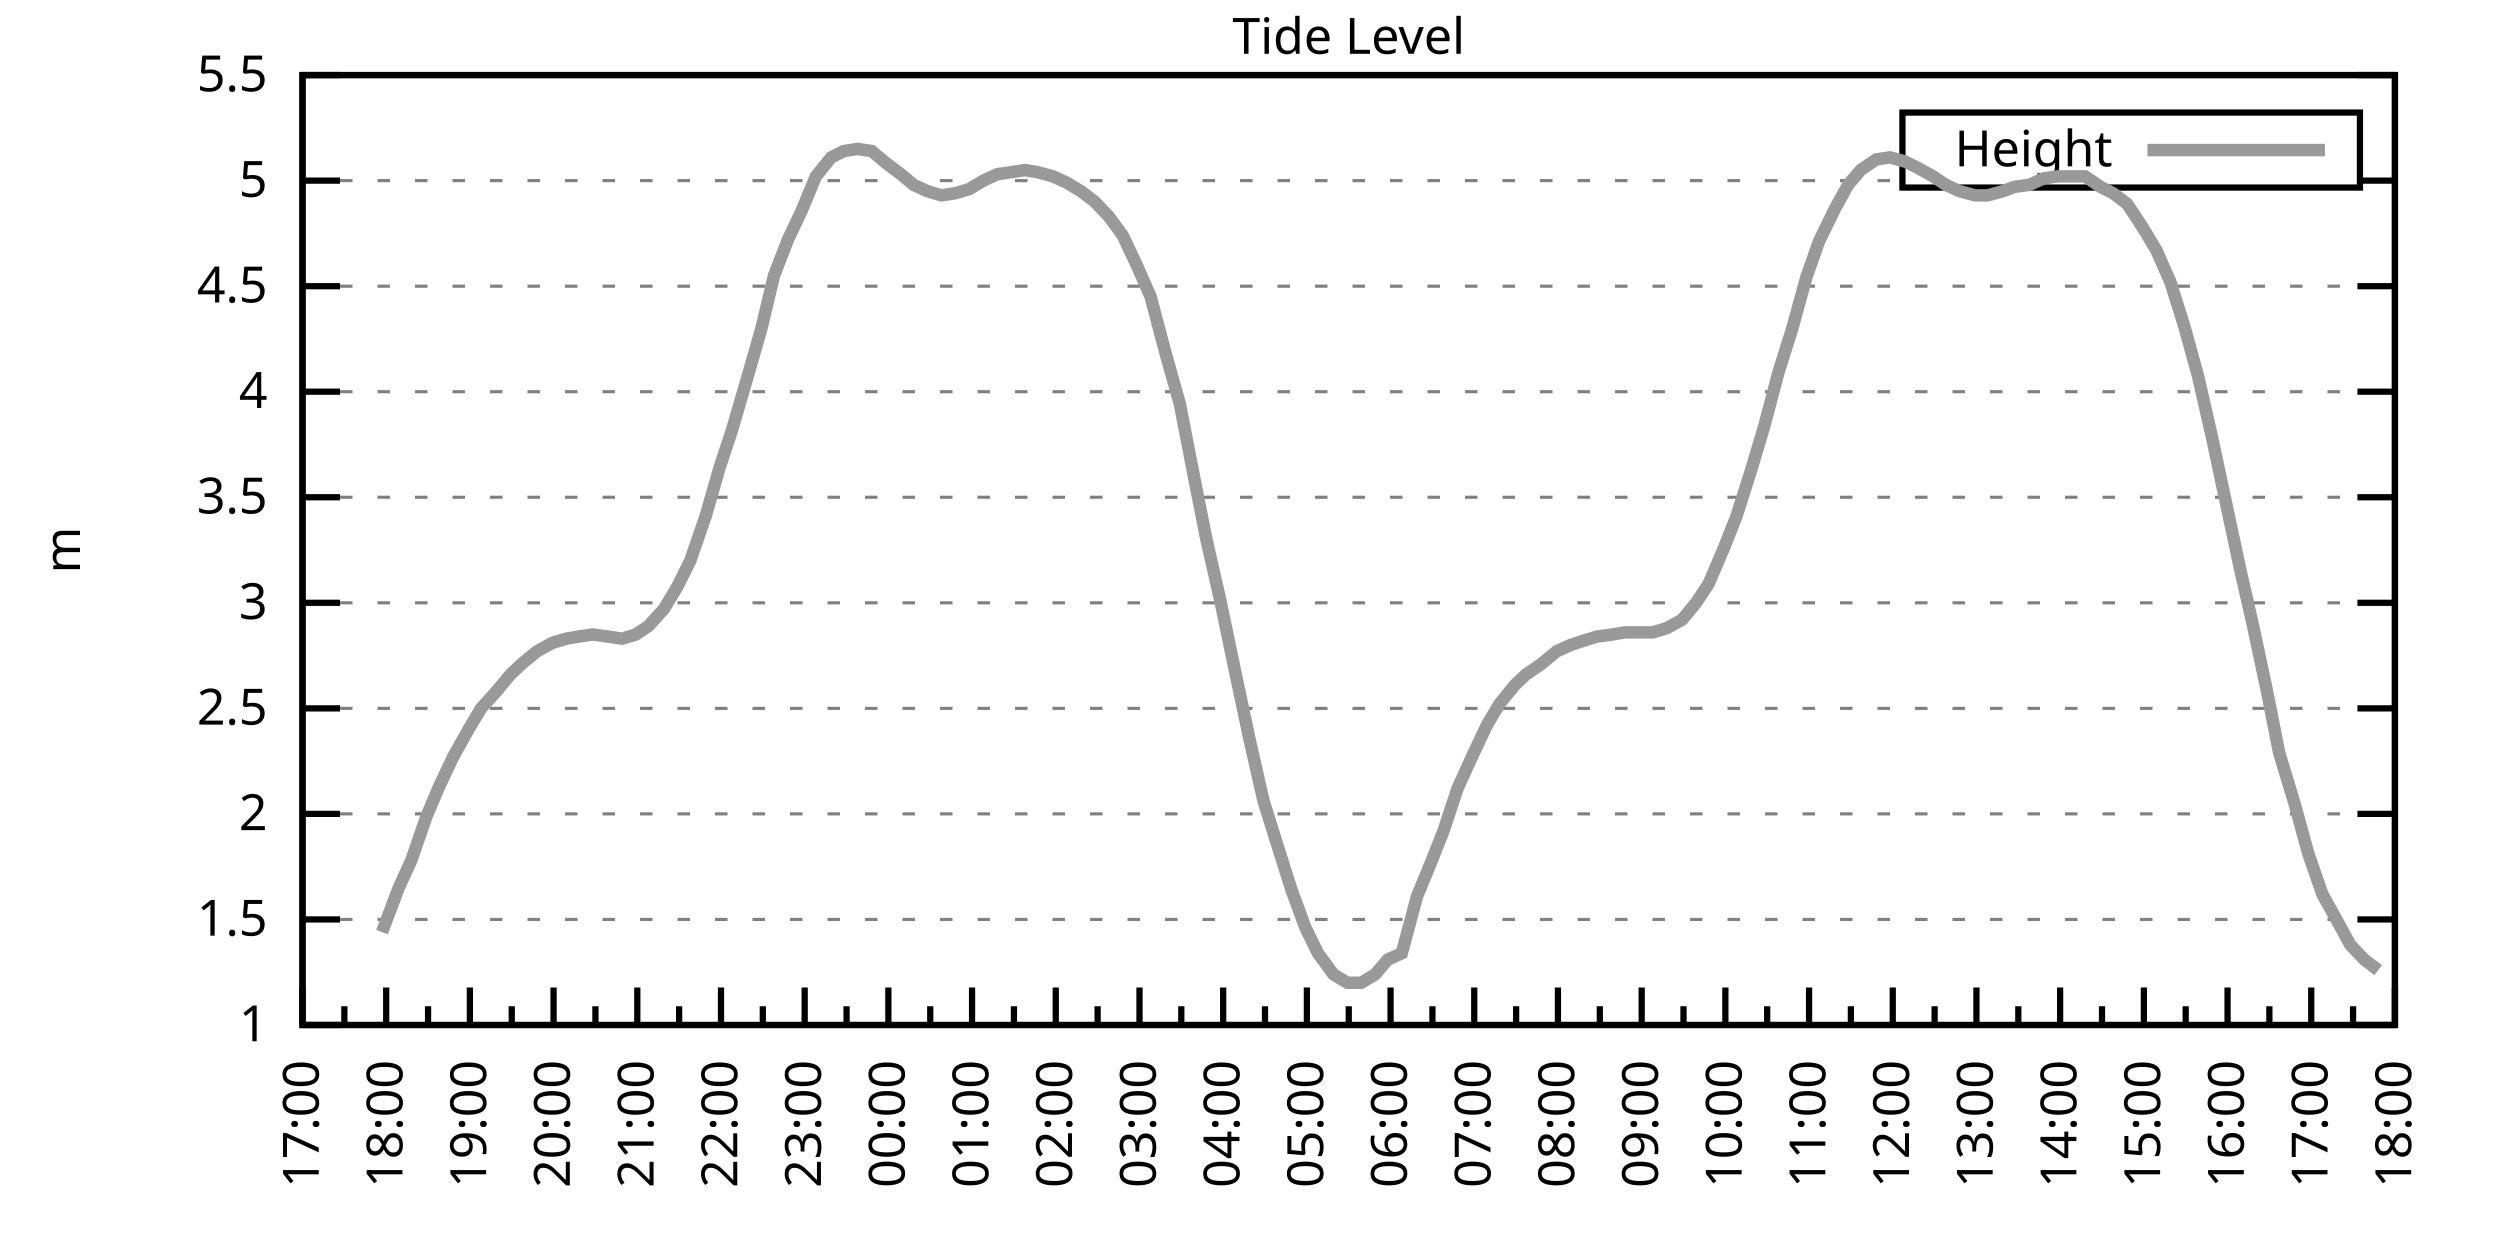
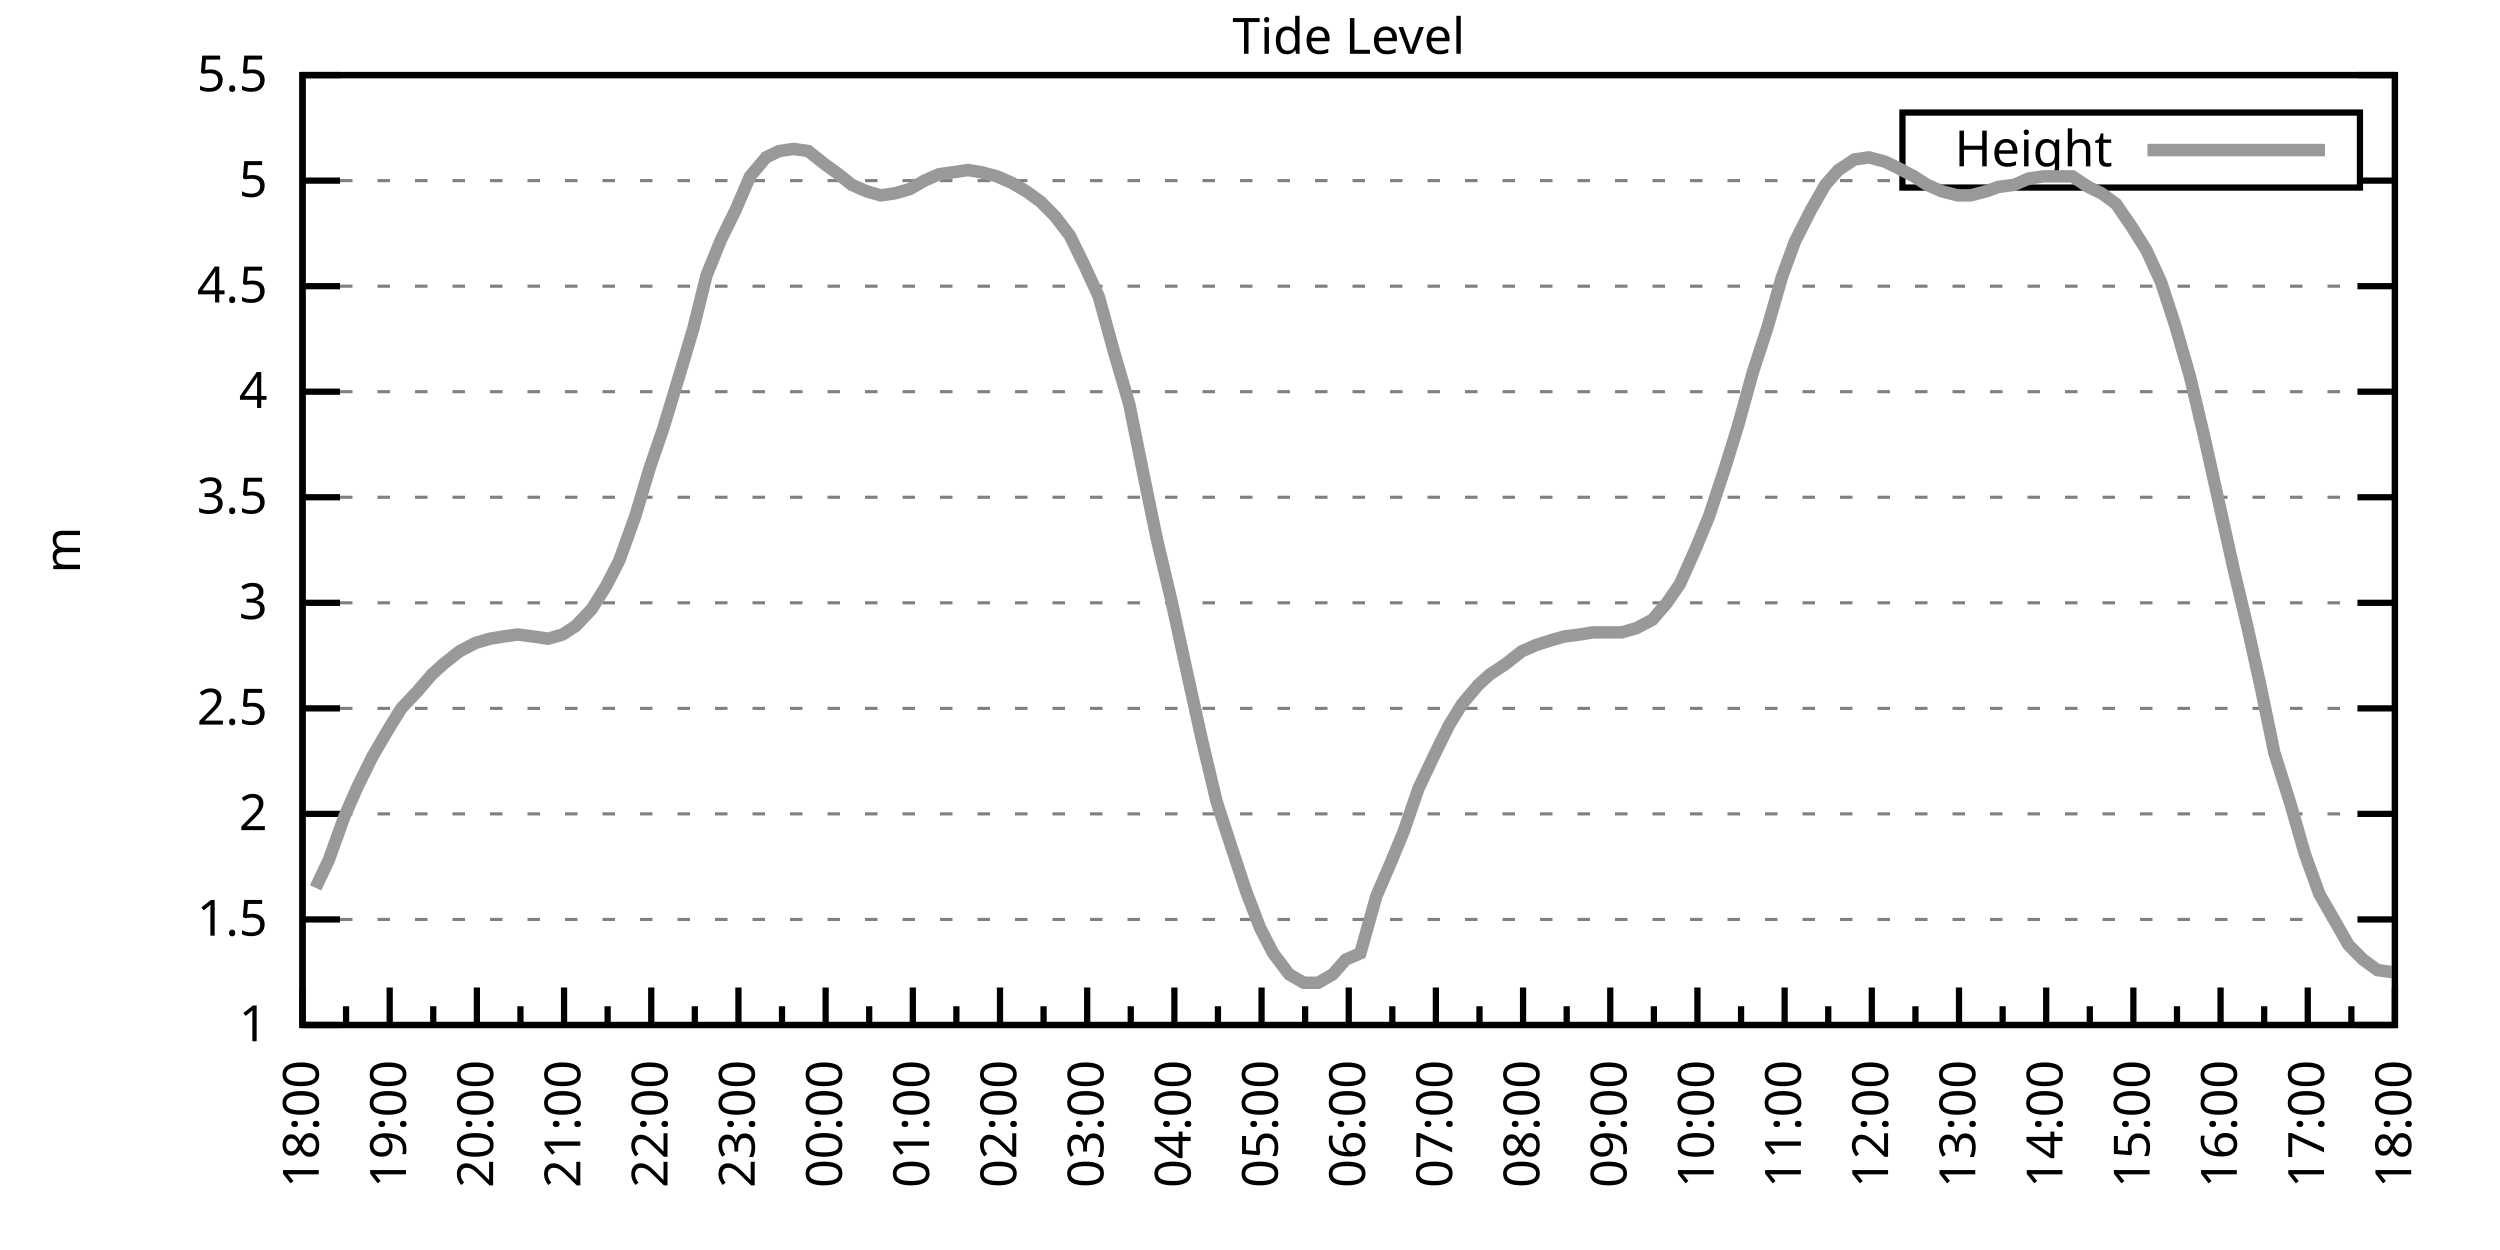
<svg xmlns="http://www.w3.org/2000/svg" xmlns:xlink="http://www.w3.org/1999/xlink" width="400" height="200" viewBox="0 0 400 200">
  <g id="gnuplot_canvas">
    <rect x="0" y="0" width="400" height="200" fill="none" />
    <defs>
      <circle id="gpDot" r="0.5" stroke-width="0.5" stroke="currentColor" />
      <path id="gpPt0" stroke-width="0.333" stroke="currentColor" d="M-1,0 h2 M0,-1 v2" />
      <path id="gpPt1" stroke-width="0.333" stroke="currentColor" d="M-1,-1 L1,1 M1,-1 L-1,1" />
      <path id="gpPt2" stroke-width="0.333" stroke="currentColor" d="M-1,0 L1,0 M0,-1 L0,1 M-1,-1 L1,1 M-1,1 L1,-1" />
      <rect id="gpPt3" stroke-width="0.333" stroke="currentColor" x="-1" y="-1" width="2" height="2" />
      <rect id="gpPt4" stroke-width="0.333" stroke="currentColor" fill="currentColor" x="-1" y="-1" width="2" height="2" />
      <circle id="gpPt5" stroke-width="0.333" stroke="currentColor" cx="0" cy="0" r="1" />
      <use xlink:href="#gpPt5" id="gpPt6" fill="currentColor" stroke="none" />
      <path id="gpPt7" stroke-width="0.333" stroke="currentColor" d="M0,-1.33 L-1.33,0.67 L1.33,0.67 z" />
      <use xlink:href="#gpPt7" id="gpPt8" fill="currentColor" stroke="none" />
      <use xlink:href="#gpPt7" id="gpPt9" stroke="currentColor" transform="rotate(180)" />
      <use xlink:href="#gpPt9" id="gpPt10" fill="currentColor" stroke="none" />
      <use xlink:href="#gpPt3" id="gpPt11" stroke="currentColor" transform="rotate(45)" />
      <use xlink:href="#gpPt11" id="gpPt12" fill="currentColor" stroke="none" />
      <path id="gpPt13" stroke-width="0.333" stroke="currentColor" d="M0,1.330 L1.265,0.411 L0.782,-1.067 L-0.782,-1.076 L-1.265,0.411 z" />
      <use xlink:href="#gpPt13" id="gpPt14" fill="currentColor" stroke="none" />
      <filter id="textbox" filterUnits="objectBoundingBox" x="0" y="0" height="1" width="1">
        <feFlood flood-color="white" flood-opacity="1" result="bgnd" />
        <feComposite in="SourceGraphic" in2="bgnd" operator="atop" />
      </filter>
      <filter id="greybox" filterUnits="objectBoundingBox" x="0" y="0" height="1" width="1">
        <feFlood flood-color="lightgrey" flood-opacity="1" result="grey" />
        <feComposite in="SourceGraphic" in2="grey" operator="atop" />
      </filter>
    </defs>
    <g fill="none" color="white" stroke="currentColor" stroke-width="1.00" stroke-linecap="butt" stroke-linejoin="miter">
</g>
    <g fill="none" color="black" stroke="currentColor" stroke-width="1.00" stroke-linecap="butt" stroke-linejoin="miter">
      <g stroke="none" shape-rendering="crispEdges">
        <polygon fill="rgb(255, 255, 255)" points="48.40,164.00 383.18,164.00 383.18,12.02 48.40,12.02 " />
      </g>
    </g>
    <g fill="none" color="black" stroke="currentColor" stroke-width="1.00" stroke-linecap="butt" stroke-linejoin="miter">
</g>
    <g fill="none" color="black" stroke="black" stroke-width="0.50" stroke-linecap="butt" stroke-linejoin="miter">
</g>
    <g fill="none" color="gray" stroke="currentColor" stroke-width="0.50" stroke-linecap="butt" stroke-linejoin="miter">
      <path stroke="gray" stroke-dasharray="2,4" class="gridline" d="M48.40,164.00 L383.19,164.00  " />
    </g>
    <g fill="none" color="gray" stroke="gray" stroke-width="1.00" stroke-linecap="butt" stroke-linejoin="miter">
</g>
    <g fill="none" color="black" stroke="currentColor" stroke-width="1.00" stroke-linecap="butt" stroke-linejoin="miter">
      <path stroke="black" d="M48.40,164.00 L54.40,164.00 M383.19,164.00 L377.19,164.00  " />
      <g transform="translate(42.80,166.60)" stroke="none" fill="black" font-family="Sans" font-size="8.00" text-anchor="end">
        <text>
          <tspan font-family="Sans"> 1</tspan>
        </text>
      </g>
    </g>
    <g fill="none" color="black" stroke="currentColor" stroke-width="1.00" stroke-linecap="butt" stroke-linejoin="miter">
</g>
    <g fill="none" color="black" stroke="black" stroke-width="0.50" stroke-linecap="butt" stroke-linejoin="miter">
</g>
    <g fill="none" color="gray" stroke="currentColor" stroke-width="0.50" stroke-linecap="butt" stroke-linejoin="miter">
      <path stroke="gray" stroke-dasharray="2,4" class="gridline" d="M48.40,147.11 L383.19,147.11  " />
    </g>
    <g fill="none" color="gray" stroke="gray" stroke-width="1.00" stroke-linecap="butt" stroke-linejoin="miter">
</g>
    <g fill="none" color="black" stroke="currentColor" stroke-width="1.00" stroke-linecap="butt" stroke-linejoin="miter">
      <path stroke="black" d="M48.40,147.11 L54.40,147.11 M383.19,147.11 L377.19,147.11  " />
      <g transform="translate(42.80,149.71)" stroke="none" fill="black" font-family="Sans" font-size="8.00" text-anchor="end">
        <text>
          <tspan font-family="Sans"> 1.5</tspan>
        </text>
      </g>
    </g>
    <g fill="none" color="black" stroke="currentColor" stroke-width="1.00" stroke-linecap="butt" stroke-linejoin="miter">
</g>
    <g fill="none" color="black" stroke="black" stroke-width="0.50" stroke-linecap="butt" stroke-linejoin="miter">
</g>
    <g fill="none" color="gray" stroke="currentColor" stroke-width="0.50" stroke-linecap="butt" stroke-linejoin="miter">
      <path stroke="gray" stroke-dasharray="2,4" class="gridline" d="M48.40,130.22 L383.19,130.22  " />
    </g>
    <g fill="none" color="gray" stroke="gray" stroke-width="1.00" stroke-linecap="butt" stroke-linejoin="miter">
</g>
    <g fill="none" color="black" stroke="currentColor" stroke-width="1.00" stroke-linecap="butt" stroke-linejoin="miter">
      <path stroke="black" d="M48.40,130.22 L54.40,130.22 M383.19,130.22 L377.19,130.22  " />
      <g transform="translate(42.80,132.82)" stroke="none" fill="black" font-family="Sans" font-size="8.00" text-anchor="end">
        <text>
          <tspan font-family="Sans"> 2</tspan>
        </text>
      </g>
    </g>
    <g fill="none" color="black" stroke="currentColor" stroke-width="1.00" stroke-linecap="butt" stroke-linejoin="miter">
</g>
    <g fill="none" color="black" stroke="black" stroke-width="0.50" stroke-linecap="butt" stroke-linejoin="miter">
</g>
    <g fill="none" color="gray" stroke="currentColor" stroke-width="0.50" stroke-linecap="butt" stroke-linejoin="miter">
      <path stroke="gray" stroke-dasharray="2,4" class="gridline" d="M48.40,113.34 L383.19,113.34  " />
    </g>
    <g fill="none" color="gray" stroke="gray" stroke-width="1.00" stroke-linecap="butt" stroke-linejoin="miter">
</g>
    <g fill="none" color="black" stroke="currentColor" stroke-width="1.00" stroke-linecap="butt" stroke-linejoin="miter">
      <path stroke="black" d="M48.40,113.34 L54.40,113.34 M383.19,113.34 L377.19,113.34  " />
      <g transform="translate(42.80,115.94)" stroke="none" fill="black" font-family="Sans" font-size="8.00" text-anchor="end">
        <text>
          <tspan font-family="Sans"> 2.5</tspan>
        </text>
      </g>
    </g>
    <g fill="none" color="black" stroke="currentColor" stroke-width="1.00" stroke-linecap="butt" stroke-linejoin="miter">
</g>
    <g fill="none" color="black" stroke="black" stroke-width="0.50" stroke-linecap="butt" stroke-linejoin="miter">
</g>
    <g fill="none" color="gray" stroke="currentColor" stroke-width="0.50" stroke-linecap="butt" stroke-linejoin="miter">
      <path stroke="gray" stroke-dasharray="2,4" class="gridline" d="M48.40,96.45 L383.19,96.45  " />
    </g>
    <g fill="none" color="gray" stroke="gray" stroke-width="1.00" stroke-linecap="butt" stroke-linejoin="miter">
</g>
    <g fill="none" color="black" stroke="currentColor" stroke-width="1.00" stroke-linecap="butt" stroke-linejoin="miter">
      <path stroke="black" d="M48.40,96.45 L54.40,96.45 M383.19,96.45 L377.19,96.45  " />
      <g transform="translate(42.80,99.05)" stroke="none" fill="black" font-family="Sans" font-size="8.00" text-anchor="end">
        <text>
          <tspan font-family="Sans"> 3</tspan>
        </text>
      </g>
    </g>
    <g fill="none" color="black" stroke="currentColor" stroke-width="1.00" stroke-linecap="butt" stroke-linejoin="miter">
</g>
    <g fill="none" color="black" stroke="black" stroke-width="0.50" stroke-linecap="butt" stroke-linejoin="miter">
</g>
    <g fill="none" color="gray" stroke="currentColor" stroke-width="0.50" stroke-linecap="butt" stroke-linejoin="miter">
      <path stroke="gray" stroke-dasharray="2,4" class="gridline" d="M48.40,79.56 L383.19,79.56  " />
    </g>
    <g fill="none" color="gray" stroke="gray" stroke-width="1.00" stroke-linecap="butt" stroke-linejoin="miter">
</g>
    <g fill="none" color="black" stroke="currentColor" stroke-width="1.00" stroke-linecap="butt" stroke-linejoin="miter">
      <path stroke="black" d="M48.40,79.56 L54.40,79.56 M383.19,79.56 L377.19,79.56  " />
      <g transform="translate(42.80,82.16)" stroke="none" fill="black" font-family="Sans" font-size="8.00" text-anchor="end">
        <text>
          <tspan font-family="Sans"> 3.5</tspan>
        </text>
      </g>
    </g>
    <g fill="none" color="black" stroke="currentColor" stroke-width="1.00" stroke-linecap="butt" stroke-linejoin="miter">
</g>
    <g fill="none" color="black" stroke="black" stroke-width="0.50" stroke-linecap="butt" stroke-linejoin="miter">
</g>
    <g fill="none" color="gray" stroke="currentColor" stroke-width="0.50" stroke-linecap="butt" stroke-linejoin="miter">
      <path stroke="gray" stroke-dasharray="2,4" class="gridline" d="M48.40,62.67 L383.19,62.67  " />
    </g>
    <g fill="none" color="gray" stroke="gray" stroke-width="1.00" stroke-linecap="butt" stroke-linejoin="miter">
</g>
    <g fill="none" color="black" stroke="currentColor" stroke-width="1.00" stroke-linecap="butt" stroke-linejoin="miter">
      <path stroke="black" d="M48.40,62.67 L54.40,62.67 M383.19,62.67 L377.19,62.67  " />
      <g transform="translate(42.80,65.27)" stroke="none" fill="black" font-family="Sans" font-size="8.00" text-anchor="end">
        <text>
          <tspan font-family="Sans"> 4</tspan>
        </text>
      </g>
    </g>
    <g fill="none" color="black" stroke="currentColor" stroke-width="1.00" stroke-linecap="butt" stroke-linejoin="miter">
</g>
    <g fill="none" color="black" stroke="black" stroke-width="0.50" stroke-linecap="butt" stroke-linejoin="miter">
</g>
    <g fill="none" color="gray" stroke="currentColor" stroke-width="0.50" stroke-linecap="butt" stroke-linejoin="miter">
      <path stroke="gray" stroke-dasharray="2,4" class="gridline" d="M48.40,45.79 L383.19,45.79  " />
    </g>
    <g fill="none" color="gray" stroke="gray" stroke-width="1.00" stroke-linecap="butt" stroke-linejoin="miter">
</g>
    <g fill="none" color="black" stroke="currentColor" stroke-width="1.00" stroke-linecap="butt" stroke-linejoin="miter">
      <path stroke="black" d="M48.40,45.79 L54.40,45.79 M383.19,45.79 L377.19,45.79  " />
      <g transform="translate(42.80,48.39)" stroke="none" fill="black" font-family="Sans" font-size="8.00" text-anchor="end">
        <text>
          <tspan font-family="Sans"> 4.5</tspan>
        </text>
      </g>
    </g>
    <g fill="none" color="black" stroke="currentColor" stroke-width="1.00" stroke-linecap="butt" stroke-linejoin="miter">
</g>
    <g fill="none" color="black" stroke="black" stroke-width="0.50" stroke-linecap="butt" stroke-linejoin="miter">
</g>
    <g fill="none" color="gray" stroke="currentColor" stroke-width="0.50" stroke-linecap="butt" stroke-linejoin="miter">
      <path stroke="gray" stroke-dasharray="2,4" class="gridline" d="M48.40,28.90 L304.39,28.90 M377.59,28.90 L383.19,28.90  " />
    </g>
    <g fill="none" color="gray" stroke="gray" stroke-width="1.00" stroke-linecap="butt" stroke-linejoin="miter">
</g>
    <g fill="none" color="black" stroke="currentColor" stroke-width="1.00" stroke-linecap="butt" stroke-linejoin="miter">
      <path stroke="black" d="M48.40,28.90 L54.40,28.90 M383.19,28.90 L377.19,28.90  " />
      <g transform="translate(42.80,31.50)" stroke="none" fill="black" font-family="Sans" font-size="8.00" text-anchor="end">
        <text>
          <tspan font-family="Sans"> 5</tspan>
        </text>
      </g>
    </g>
    <g fill="none" color="black" stroke="currentColor" stroke-width="1.00" stroke-linecap="butt" stroke-linejoin="miter">
</g>
    <g fill="none" color="black" stroke="black" stroke-width="0.50" stroke-linecap="butt" stroke-linejoin="miter">
</g>
    <g fill="none" color="gray" stroke="currentColor" stroke-width="0.50" stroke-linecap="butt" stroke-linejoin="miter">
      <path stroke="gray" stroke-dasharray="2,4" class="gridline" d="M48.40,12.01 L383.19,12.01  " />
    </g>
    <g fill="none" color="gray" stroke="gray" stroke-width="1.00" stroke-linecap="butt" stroke-linejoin="miter">
</g>
    <g fill="none" color="black" stroke="currentColor" stroke-width="1.00" stroke-linecap="butt" stroke-linejoin="miter">
      <path stroke="black" d="M48.40,12.01 L54.40,12.01 M383.19,12.01 L377.19,12.01  " />
      <g transform="translate(42.80,14.61)" stroke="none" fill="black" font-family="Sans" font-size="8.00" text-anchor="end">
        <text>
          <tspan font-family="Sans"> 5.5</tspan>
        </text>
      </g>
    </g>
    <g fill="none" color="black" stroke="currentColor" stroke-width="1.00" stroke-linecap="butt" stroke-linejoin="miter">
      <path stroke="black" d="M48.40,164.00 L48.40,158.00  " />
      <g transform="translate(51.00,169.60) rotate(270)" stroke="none" fill="black" font-family="Sans" font-size="8.00" text-anchor="end">
        <text>
+           <tspan font-family="Sans">18:00</tspan>
+         </text>
+       </g>
+     </g>
+     <g fill="none" color="black" stroke="currentColor" stroke-width="1.00" stroke-linecap="butt" stroke-linejoin="miter">
+       <path stroke="black" d="M55.37,164.00 L55.37,161.00 M62.35,164.00 L62.35,158.00  " />
+       <g transform="translate(64.95,169.60) rotate(270)" stroke="none" fill="black" font-family="Sans" font-size="8.00" text-anchor="end">
+         <text>
+           <tspan font-family="Sans">19:00</tspan>
+         </text>
+       </g>
+     </g>
+     <g fill="none" color="black" stroke="currentColor" stroke-width="1.00" stroke-linecap="butt" stroke-linejoin="miter">
+       <path stroke="black" d="M69.32,164.00 L69.32,161.00 M76.30,164.00 L76.30,158.00  " />
+       <g transform="translate(78.90,169.60) rotate(270)" stroke="none" fill="black" font-family="Sans" font-size="8.00" text-anchor="end">
+         <text>
+           <tspan font-family="Sans">20:00</tspan>
+         </text>
+       </g>
+     </g>
+     <g fill="none" color="black" stroke="currentColor" stroke-width="1.00" stroke-linecap="butt" stroke-linejoin="miter">
+       <path stroke="black" d="M83.27,164.00 L83.27,161.00 M90.25,164.00 L90.25,158.00  " />
+       <g transform="translate(92.85,169.60) rotate(270)" stroke="none" fill="black" font-family="Sans" font-size="8.00" text-anchor="end">
+         <text>
+           <tspan font-family="Sans">21:00</tspan>
+         </text>
+       </g>
+     </g>
+     <g fill="none" color="black" stroke="currentColor" stroke-width="1.00" stroke-linecap="butt" stroke-linejoin="miter">
+       <path stroke="black" d="M97.22,164.00 L97.22,161.00 M104.20,164.00 L104.20,158.00  " />
+       <g transform="translate(106.80,169.60) rotate(270)" stroke="none" fill="black" font-family="Sans" font-size="8.00" text-anchor="end">
+         <text>
+           <tspan font-family="Sans">22:00</tspan>
+         </text>
+       </g>
+     </g>
+     <g fill="none" color="black" stroke="currentColor" stroke-width="1.00" stroke-linecap="butt" stroke-linejoin="miter">
+       <path stroke="black" d="M111.17,164.00 L111.17,161.00 M118.15,164.00 L118.15,158.00  " />
+       <g transform="translate(120.75,169.60) rotate(270)" stroke="none" fill="black" font-family="Sans" font-size="8.00" text-anchor="end">
+         <text>
+           <tspan font-family="Sans">23:00</tspan>
+         </text>
+       </g>
+     </g>
+     <g fill="none" color="black" stroke="currentColor" stroke-width="1.00" stroke-linecap="butt" stroke-linejoin="miter">
+       <path stroke="black" d="M125.12,164.00 L125.12,161.00 M132.10,164.00 L132.10,158.00  " />
+       <g transform="translate(134.70,169.60) rotate(270)" stroke="none" fill="black" font-family="Sans" font-size="8.00" text-anchor="end">
+         <text>
+           <tspan font-family="Sans">00:00</tspan>
+         </text>
+       </g>
+     </g>
+     <g fill="none" color="black" stroke="currentColor" stroke-width="1.00" stroke-linecap="butt" stroke-linejoin="miter">
+       <path stroke="black" d="M139.07,164.00 L139.07,161.00 M146.05,164.00 L146.05,158.00  " />
+       <g transform="translate(148.65,169.60) rotate(270)" stroke="none" fill="black" font-family="Sans" font-size="8.00" text-anchor="end">
+         <text>
+           <tspan font-family="Sans">01:00</tspan>
+         </text>
+       </g>
+     </g>
+     <g fill="none" color="black" stroke="currentColor" stroke-width="1.00" stroke-linecap="butt" stroke-linejoin="miter">
+       <path stroke="black" d="M153.02,164.00 L153.02,161.00 M160.00,164.00 L160.00,158.00  " />
+       <g transform="translate(162.60,169.60) rotate(270)" stroke="none" fill="black" font-family="Sans" font-size="8.00" text-anchor="end">
+         <text>
+           <tspan font-family="Sans">02:00</tspan>
+         </text>
+       </g>
+     </g>
+     <g fill="none" color="black" stroke="currentColor" stroke-width="1.00" stroke-linecap="butt" stroke-linejoin="miter">
+       <path stroke="black" d="M166.97,164.00 L166.97,161.00 M173.95,164.00 L173.95,158.00  " />
+       <g transform="translate(176.55,169.60) rotate(270)" stroke="none" fill="black" font-family="Sans" font-size="8.00" text-anchor="end">
+         <text>
+           <tspan font-family="Sans">03:00</tspan>
+         </text>
+       </g>
+     </g>
+     <g fill="none" color="black" stroke="currentColor" stroke-width="1.00" stroke-linecap="butt" stroke-linejoin="miter">
+       <path stroke="black" d="M180.92,164.00 L180.92,161.00 M187.90,164.00 L187.90,158.00  " />
+       <g transform="translate(190.50,169.60) rotate(270)" stroke="none" fill="black" font-family="Sans" font-size="8.00" text-anchor="end">
+         <text>
+           <tspan font-family="Sans">04:00</tspan>
+         </text>
+       </g>
+     </g>
+     <g fill="none" color="black" stroke="currentColor" stroke-width="1.00" stroke-linecap="butt" stroke-linejoin="miter">
+       <path stroke="black" d="M194.87,164.00 L194.87,161.00 M201.85,164.00 L201.85,158.00  " />
+       <g transform="translate(204.45,169.60) rotate(270)" stroke="none" fill="black" font-family="Sans" font-size="8.00" text-anchor="end">
+         <text>
+           <tspan font-family="Sans">05:00</tspan>
+         </text>
+       </g>
+     </g>
+     <g fill="none" color="black" stroke="currentColor" stroke-width="1.00" stroke-linecap="butt" stroke-linejoin="miter">
+       <path stroke="black" d="M208.82,164.00 L208.82,161.00 M215.80,164.00 L215.80,158.00  " />
+       <g transform="translate(218.40,169.60) rotate(270)" stroke="none" fill="black" font-family="Sans" font-size="8.00" text-anchor="end">
+         <text>
+           <tspan font-family="Sans">06:00</tspan>
+         </text>
+       </g>
+     </g>
+     <g fill="none" color="black" stroke="currentColor" stroke-width="1.00" stroke-linecap="butt" stroke-linejoin="miter">
+       <path stroke="black" d="M222.77,164.00 L222.77,161.00 M229.74,164.00 L229.74,158.00  " />
+       <g transform="translate(232.34,169.60) rotate(270)" stroke="none" fill="black" font-family="Sans" font-size="8.00" text-anchor="end">
+         <text>
+           <tspan font-family="Sans">07:00</tspan>
+         </text>
+       </g>
+     </g>
+     <g fill="none" color="black" stroke="currentColor" stroke-width="1.00" stroke-linecap="butt" stroke-linejoin="miter">
+       <path stroke="black" d="M236.72,164.00 L236.72,161.00 M243.69,164.00 L243.69,158.00  " />
+       <g transform="translate(246.29,169.60) rotate(270)" stroke="none" fill="black" font-family="Sans" font-size="8.00" text-anchor="end">
+         <text>
+           <tspan font-family="Sans">08:00</tspan>
+         </text>
+       </g>
+     </g>
+     <g fill="none" color="black" stroke="currentColor" stroke-width="1.00" stroke-linecap="butt" stroke-linejoin="miter">
+       <path stroke="black" d="M250.67,164.00 L250.67,161.00 M257.64,164.00 L257.64,158.00  " />
+       <g transform="translate(260.24,169.60) rotate(270)" stroke="none" fill="black" font-family="Sans" font-size="8.00" text-anchor="end">
+         <text>
+           <tspan font-family="Sans">09:00</tspan>
+         </text>
+       </g>
+     </g>
+     <g fill="none" color="black" stroke="currentColor" stroke-width="1.00" stroke-linecap="butt" stroke-linejoin="miter">
+       <path stroke="black" d="M264.62,164.00 L264.62,161.00 M271.59,164.00 L271.59,158.00  " />
+       <g transform="translate(274.19,169.60) rotate(270)" stroke="none" fill="black" font-family="Sans" font-size="8.00" text-anchor="end">
+         <text>
+           <tspan font-family="Sans">10:00</tspan>
+         </text>
+       </g>
+     </g>
+     <g fill="none" color="black" stroke="currentColor" stroke-width="1.00" stroke-linecap="butt" stroke-linejoin="miter">
+       <path stroke="black" d="M278.57,164.00 L278.57,161.00 M285.54,164.00 L285.54,158.00  " />
+       <g transform="translate(288.14,169.60) rotate(270)" stroke="none" fill="black" font-family="Sans" font-size="8.00" text-anchor="end">
+         <text>
+           <tspan font-family="Sans">11:00</tspan>
+         </text>
+       </g>
+     </g>
+     <g fill="none" color="black" stroke="currentColor" stroke-width="1.00" stroke-linecap="butt" stroke-linejoin="miter">
+       <path stroke="black" d="M292.52,164.00 L292.52,161.00 M299.49,164.00 L299.49,158.00  " />
+       <g transform="translate(302.09,169.60) rotate(270)" stroke="none" fill="black" font-family="Sans" font-size="8.00" text-anchor="end">
+         <text>
+           <tspan font-family="Sans">12:00</tspan>
+         </text>
+       </g>
+     </g>
+     <g fill="none" color="black" stroke="currentColor" stroke-width="1.00" stroke-linecap="butt" stroke-linejoin="miter">
+       <path stroke="black" d="M306.47,164.00 L306.47,161.00 M313.44,164.00 L313.44,158.00  " />
+       <g transform="translate(316.04,169.60) rotate(270)" stroke="none" fill="black" font-family="Sans" font-size="8.00" text-anchor="end">
+         <text>
+           <tspan font-family="Sans">13:00</tspan>
+         </text>
+       </g>
+     </g>
+     <g fill="none" color="black" stroke="currentColor" stroke-width="1.00" stroke-linecap="butt" stroke-linejoin="miter">
+       <path stroke="black" d="M320.42,164.00 L320.42,161.00 M327.39,164.00 L327.39,158.00  " />
+       <g transform="translate(329.99,169.60) rotate(270)" stroke="none" fill="black" font-family="Sans" font-size="8.00" text-anchor="end">
+         <text>
+           <tspan font-family="Sans">14:00</tspan>
+         </text>
+       </g>
+     </g>
+     <g fill="none" color="black" stroke="currentColor" stroke-width="1.00" stroke-linecap="butt" stroke-linejoin="miter">
+       <path stroke="black" d="M334.37,164.00 L334.37,161.00 M341.34,164.00 L341.34,158.00  " />
+       <g transform="translate(343.94,169.60) rotate(270)" stroke="none" fill="black" font-family="Sans" font-size="8.00" text-anchor="end">
+         <text>
+           <tspan font-family="Sans">15:00</tspan>
+         </text>
+       </g>
+     </g>
+     <g fill="none" color="black" stroke="currentColor" stroke-width="1.00" stroke-linecap="butt" stroke-linejoin="miter">
+       <path stroke="black" d="M348.32,164.00 L348.32,161.00 M355.29,164.00 L355.29,158.00  " />
+       <g transform="translate(357.89,169.60) rotate(270)" stroke="none" fill="black" font-family="Sans" font-size="8.00" text-anchor="end">
+         <text>
+           <tspan font-family="Sans">16:00</tspan>
+         </text>
+       </g>
+     </g>
+     <g fill="none" color="black" stroke="currentColor" stroke-width="1.00" stroke-linecap="butt" stroke-linejoin="miter">
+       <path stroke="black" d="M362.27,164.00 L362.27,161.00 M369.24,164.00 L369.24,158.00  " />
+       <g transform="translate(371.84,169.60) rotate(270)" stroke="none" fill="black" font-family="Sans" font-size="8.00" text-anchor="end">
+         <text>
          <tspan font-family="Sans">17:00</tspan>
        </text>
      </g>
    </g>
    <g fill="none" color="black" stroke="currentColor" stroke-width="1.00" stroke-linecap="butt" stroke-linejoin="miter">
-       <path stroke="black" d="M55.10,164.00 L55.10,161.00 M61.79,164.00 L61.79,158.00  " />
-       <g transform="translate(64.39,169.60) rotate(270)" stroke="none" fill="black" font-family="Sans" font-size="8.00" text-anchor="end">
-         <text>
-           <tspan font-family="Sans">18:00</tspan>
-         </text>
-       </g>
-     </g>
-     <g fill="none" color="black" stroke="currentColor" stroke-width="1.00" stroke-linecap="butt" stroke-linejoin="miter">
-       <path stroke="black" d="M68.49,164.00 L68.49,161.00 M75.18,164.00 L75.18,158.00  " />
-       <g transform="translate(77.78,169.60) rotate(270)" stroke="none" fill="black" font-family="Sans" font-size="8.00" text-anchor="end">
-         <text>
-           <tspan font-family="Sans">19:00</tspan>
-         </text>
-       </g>
-     </g>
-     <g fill="none" color="black" stroke="currentColor" stroke-width="1.00" stroke-linecap="butt" stroke-linejoin="miter">
-       <path stroke="black" d="M81.88,164.00 L81.88,161.00 M88.57,164.00 L88.57,158.00  " />
-       <g transform="translate(91.17,169.60) rotate(270)" stroke="none" fill="black" font-family="Sans" font-size="8.00" text-anchor="end">
-         <text>
-           <tspan font-family="Sans">20:00</tspan>
-         </text>
-       </g>
-     </g>
-     <g fill="none" color="black" stroke="currentColor" stroke-width="1.00" stroke-linecap="butt" stroke-linejoin="miter">
-       <path stroke="black" d="M95.27,164.00 L95.27,161.00 M101.97,164.00 L101.97,158.00  " />
-       <g transform="translate(104.57,169.60) rotate(270)" stroke="none" fill="black" font-family="Sans" font-size="8.00" text-anchor="end">
-         <text>
-           <tspan font-family="Sans">21:00</tspan>
-         </text>
-       </g>
-     </g>
-     <g fill="none" color="black" stroke="currentColor" stroke-width="1.00" stroke-linecap="butt" stroke-linejoin="miter">
-       <path stroke="black" d="M108.66,164.00 L108.66,161.00 M115.36,164.00 L115.36,158.00  " />
-       <g transform="translate(117.96,169.60) rotate(270)" stroke="none" fill="black" font-family="Sans" font-size="8.00" text-anchor="end">
-         <text>
-           <tspan font-family="Sans">22:00</tspan>
-         </text>
-       </g>
-     </g>
-     <g fill="none" color="black" stroke="currentColor" stroke-width="1.00" stroke-linecap="butt" stroke-linejoin="miter">
-       <path stroke="black" d="M122.05,164.00 L122.05,161.00 M128.75,164.00 L128.75,158.00  " />
-       <g transform="translate(131.35,169.60) rotate(270)" stroke="none" fill="black" font-family="Sans" font-size="8.00" text-anchor="end">
-         <text>
-           <tspan font-family="Sans">23:00</tspan>
-         </text>
-       </g>
-     </g>
-     <g fill="none" color="black" stroke="currentColor" stroke-width="1.00" stroke-linecap="butt" stroke-linejoin="miter">
-       <path stroke="black" d="M135.45,164.00 L135.45,161.00 M142.14,164.00 L142.14,158.00  " />
-       <g transform="translate(144.74,169.60) rotate(270)" stroke="none" fill="black" font-family="Sans" font-size="8.00" text-anchor="end">
-         <text>
-           <tspan font-family="Sans">00:00</tspan>
-         </text>
-       </g>
-     </g>
-     <g fill="none" color="black" stroke="currentColor" stroke-width="1.00" stroke-linecap="butt" stroke-linejoin="miter">
-       <path stroke="black" d="M148.84,164.00 L148.84,161.00 M155.53,164.00 L155.53,158.00  " />
-       <g transform="translate(158.13,169.60) rotate(270)" stroke="none" fill="black" font-family="Sans" font-size="8.00" text-anchor="end">
-         <text>
-           <tspan font-family="Sans">01:00</tspan>
-         </text>
-       </g>
-     </g>
-     <g fill="none" color="black" stroke="currentColor" stroke-width="1.00" stroke-linecap="butt" stroke-linejoin="miter">
-       <path stroke="black" d="M162.23,164.00 L162.23,161.00 M168.92,164.00 L168.92,158.00  " />
-       <g transform="translate(171.52,169.60) rotate(270)" stroke="none" fill="black" font-family="Sans" font-size="8.00" text-anchor="end">
-         <text>
-           <tspan font-family="Sans">02:00</tspan>
-         </text>
-       </g>
-     </g>
-     <g fill="none" color="black" stroke="currentColor" stroke-width="1.00" stroke-linecap="butt" stroke-linejoin="miter">
-       <path stroke="black" d="M175.62,164.00 L175.62,161.00 M182.32,164.00 L182.32,158.00  " />
-       <g transform="translate(184.92,169.60) rotate(270)" stroke="none" fill="black" font-family="Sans" font-size="8.00" text-anchor="end">
-         <text>
-           <tspan font-family="Sans">03:00</tspan>
-         </text>
-       </g>
-     </g>
-     <g fill="none" color="black" stroke="currentColor" stroke-width="1.00" stroke-linecap="butt" stroke-linejoin="miter">
-       <path stroke="black" d="M189.01,164.00 L189.01,161.00 M195.71,164.00 L195.71,158.00  " />
-       <g transform="translate(198.31,169.60) rotate(270)" stroke="none" fill="black" font-family="Sans" font-size="8.00" text-anchor="end">
-         <text>
-           <tspan font-family="Sans">04:00</tspan>
-         </text>
-       </g>
-     </g>
-     <g fill="none" color="black" stroke="currentColor" stroke-width="1.00" stroke-linecap="butt" stroke-linejoin="miter">
-       <path stroke="black" d="M202.40,164.00 L202.40,161.00 M209.10,164.00 L209.10,158.00  " />
-       <g transform="translate(211.70,169.60) rotate(270)" stroke="none" fill="black" font-family="Sans" font-size="8.00" text-anchor="end">
-         <text>
-           <tspan font-family="Sans">05:00</tspan>
-         </text>
-       </g>
-     </g>
-     <g fill="none" color="black" stroke="currentColor" stroke-width="1.00" stroke-linecap="butt" stroke-linejoin="miter">
-       <path stroke="black" d="M215.80,164.00 L215.80,161.00 M222.49,164.00 L222.49,158.00  " />
-       <g transform="translate(225.09,169.60) rotate(270)" stroke="none" fill="black" font-family="Sans" font-size="8.00" text-anchor="end">
-         <text>
-           <tspan font-family="Sans">06:00</tspan>
-         </text>
-       </g>
-     </g>
-     <g fill="none" color="black" stroke="currentColor" stroke-width="1.00" stroke-linecap="butt" stroke-linejoin="miter">
-       <path stroke="black" d="M229.19,164.00 L229.19,161.00 M235.88,164.00 L235.88,158.00  " />
-       <g transform="translate(238.48,169.60) rotate(270)" stroke="none" fill="black" font-family="Sans" font-size="8.00" text-anchor="end">
-         <text>
-           <tspan font-family="Sans">07:00</tspan>
-         </text>
-       </g>
-     </g>
-     <g fill="none" color="black" stroke="currentColor" stroke-width="1.00" stroke-linecap="butt" stroke-linejoin="miter">
-       <path stroke="black" d="M242.58,164.00 L242.58,161.00 M249.27,164.00 L249.27,158.00  " />
-       <g transform="translate(251.87,169.60) rotate(270)" stroke="none" fill="black" font-family="Sans" font-size="8.00" text-anchor="end">
-         <text>
-           <tspan font-family="Sans">08:00</tspan>
-         </text>
-       </g>
-     </g>
-     <g fill="none" color="black" stroke="currentColor" stroke-width="1.00" stroke-linecap="butt" stroke-linejoin="miter">
-       <path stroke="black" d="M255.97,164.00 L255.97,161.00 M262.67,164.00 L262.67,158.00  " />
-       <g transform="translate(265.27,169.60) rotate(270)" stroke="none" fill="black" font-family="Sans" font-size="8.00" text-anchor="end">
-         <text>
-           <tspan font-family="Sans">09:00</tspan>
-         </text>
-       </g>
-     </g>
-     <g fill="none" color="black" stroke="currentColor" stroke-width="1.00" stroke-linecap="butt" stroke-linejoin="miter">
-       <path stroke="black" d="M269.36,164.00 L269.36,161.00 M276.06,164.00 L276.06,158.00  " />
-       <g transform="translate(278.66,169.60) rotate(270)" stroke="none" fill="black" font-family="Sans" font-size="8.00" text-anchor="end">
-         <text>
-           <tspan font-family="Sans">10:00</tspan>
-         </text>
-       </g>
-     </g>
-     <g fill="none" color="black" stroke="currentColor" stroke-width="1.00" stroke-linecap="butt" stroke-linejoin="miter">
-       <path stroke="black" d="M282.75,164.00 L282.75,161.00 M289.45,164.00 L289.45,158.00  " />
-       <g transform="translate(292.05,169.60) rotate(270)" stroke="none" fill="black" font-family="Sans" font-size="8.00" text-anchor="end">
-         <text>
-           <tspan font-family="Sans">11:00</tspan>
-         </text>
-       </g>
-     </g>
-     <g fill="none" color="black" stroke="currentColor" stroke-width="1.00" stroke-linecap="butt" stroke-linejoin="miter">
-       <path stroke="black" d="M296.14,164.00 L296.14,161.00 M302.84,164.00 L302.84,158.00  " />
-       <g transform="translate(305.44,169.60) rotate(270)" stroke="none" fill="black" font-family="Sans" font-size="8.00" text-anchor="end">
-         <text>
-           <tspan font-family="Sans">12:00</tspan>
-         </text>
-       </g>
-     </g>
-     <g fill="none" color="black" stroke="currentColor" stroke-width="1.00" stroke-linecap="butt" stroke-linejoin="miter">
-       <path stroke="black" d="M309.54,164.00 L309.54,161.00 M316.23,164.00 L316.23,158.00  " />
-       <g transform="translate(318.83,169.60) rotate(270)" stroke="none" fill="black" font-family="Sans" font-size="8.00" text-anchor="end">
-         <text>
-           <tspan font-family="Sans">13:00</tspan>
-         </text>
-       </g>
-     </g>
-     <g fill="none" color="black" stroke="currentColor" stroke-width="1.00" stroke-linecap="butt" stroke-linejoin="miter">
-       <path stroke="black" d="M322.93,164.00 L322.93,161.00 M329.62,164.00 L329.62,158.00  " />
-       <g transform="translate(332.22,169.60) rotate(270)" stroke="none" fill="black" font-family="Sans" font-size="8.00" text-anchor="end">
-         <text>
-           <tspan font-family="Sans">14:00</tspan>
-         </text>
-       </g>
-     </g>
-     <g fill="none" color="black" stroke="currentColor" stroke-width="1.00" stroke-linecap="butt" stroke-linejoin="miter">
-       <path stroke="black" d="M336.32,164.00 L336.32,161.00 M343.02,164.00 L343.02,158.00  " />
-       <g transform="translate(345.62,169.60) rotate(270)" stroke="none" fill="black" font-family="Sans" font-size="8.00" text-anchor="end">
-         <text>
-           <tspan font-family="Sans">15:00</tspan>
-         </text>
-       </g>
-     </g>
-     <g fill="none" color="black" stroke="currentColor" stroke-width="1.00" stroke-linecap="butt" stroke-linejoin="miter">
-       <path stroke="black" d="M349.71,164.00 L349.71,161.00 M356.41,164.00 L356.41,158.00  " />
-       <g transform="translate(359.01,169.60) rotate(270)" stroke="none" fill="black" font-family="Sans" font-size="8.00" text-anchor="end">
-         <text>
-           <tspan font-family="Sans">16:00</tspan>
-         </text>
-       </g>
-     </g>
-     <g fill="none" color="black" stroke="currentColor" stroke-width="1.00" stroke-linecap="butt" stroke-linejoin="miter">
-       <path stroke="black" d="M363.10,164.00 L363.10,161.00 M369.80,164.00 L369.80,158.00  " />
-       <g transform="translate(372.40,169.60) rotate(270)" stroke="none" fill="black" font-family="Sans" font-size="8.00" text-anchor="end">
-         <text>
-           <tspan font-family="Sans">17:00</tspan>
-         </text>
-       </g>
-     </g>
-     <g fill="none" color="black" stroke="currentColor" stroke-width="1.00" stroke-linecap="butt" stroke-linejoin="miter">
-       <path stroke="black" d="M376.49,164.00 L376.49,161.00 M383.19,164.00 L383.19,158.00  " />
+       <path stroke="black" d="M376.22,164.00 L376.22,161.00 M383.19,164.00 L383.19,158.00  " />
      <g transform="translate(385.79,169.60) rotate(270)" stroke="none" fill="black" font-family="Sans" font-size="8.00" text-anchor="end">
        <text>
          <tspan font-family="Sans">18:00</tspan>
        </text>
      </g>
    </g>
    <g fill="none" color="black" stroke="currentColor" stroke-width="1.00" stroke-linecap="butt" stroke-linejoin="miter">
</g>
    <g fill="none" color="black" stroke="currentColor" stroke-width="1.00" stroke-linecap="butt" stroke-linejoin="miter">
      <path stroke="black" d="M48.40,12.01 L48.40,164.00 L383.19,164.00 L383.19,12.01 L48.40,12.01 Z  " />
    </g>
    <g fill="none" color="black" stroke="currentColor" stroke-width="1.00" stroke-linecap="butt" stroke-linejoin="miter">
      <g transform="translate(12.80,88.01) rotate(270)" stroke="none" fill="black" font-family="Sans" font-size="8.00" text-anchor="middle">
        <text>
          <tspan font-family="Sans">m</tspan>
        </text>
      </g>
    </g>
    <g fill="none" color="black" stroke="currentColor" stroke-width="1.00" stroke-linecap="butt" stroke-linejoin="miter">
</g>
    <g fill="none" color="black" stroke="currentColor" stroke-width="1.00" stroke-linecap="butt" stroke-linejoin="miter">
      <path stroke="black" d="M304.39,30.01 L304.39,18.01 L377.59,18.01 L377.59,30.01 L304.39,30.01 Z  " />
    </g>
    <g id="Tide_level_plot_1">
      <g fill="none" color="white" stroke="black" stroke-width="2.00" stroke-linecap="butt" stroke-linejoin="miter">
</g>
      <g fill="none" color="black" stroke="currentColor" stroke-width="2.00" stroke-linecap="butt" stroke-linejoin="miter">
        <g transform="translate(337.99,26.61)" stroke="none" fill="black" font-family="Sans" font-size="8.00" text-anchor="end">
          <text>
            <tspan font-family="Sans">Height</tspan>
          </text>
        </g>
      </g>
      <g fill="none" color="black" stroke="currentColor" stroke-width="2.00" stroke-linecap="butt" stroke-linejoin="miter">
-         <path stroke="rgb(153, 153, 153)" d="M343.59,24.01 L371.99,24.01 M61.12,149.14 L63.80,142.05 L65.81,137.66 L68.26,130.56 L70.27,125.83 L72.50,121.11   L74.96,116.71 L76.97,113.34 L79.42,110.63 L81.66,107.93 L83.44,106.24 L85.90,104.22 L88.35,102.87 L90.58,102.19   L92.59,101.85 L94.82,101.52 L97.28,101.85 L99.51,102.19 L101.74,101.52 L103.75,100.16 L106.21,97.46 L108.44,93.75   L110.45,89.69 L112.90,82.60 L115.13,74.83 L117.14,68.75 L119.60,60.31 L121.83,52.54 L123.84,44.10 L126.07,38.35   L128.30,33.63 L130.54,28.22 L132.99,25.18 L135.00,24.17 L137.23,23.83 L139.46,24.17 L141.92,26.20 L144.15,27.88   L146.16,29.57 L148.39,30.59 L150.62,31.26 L152.85,30.92 L155.09,30.25 L157.32,28.90 L159.55,27.88 L161.78,27.55   L164.01,27.21 L166.02,27.55 L168.48,28.22 L170.71,29.24 L172.94,30.59 L175.17,32.28 L177.41,34.64 L179.64,37.68   L181.87,42.41 L184.10,47.47 L186.33,55.92 L188.79,64.70 L191.02,76.18 L193.03,86.32 L195.26,96.11 L197.72,107.93   L199.95,118.40 L202.18,128.20 L204.19,134.62 L206.64,142.38 L208.88,148.46 L210.88,152.52 L213.34,155.89 L215.57,157.24   L217.80,157.24 L220.04,155.89 L222.04,153.53 L224.28,152.52 L226.73,143.40 L228.96,137.99 L230.97,132.93 L233.20,126.17   L235.66,120.77 L237.89,116.04 L239.90,112.66 L242.36,109.62 L244.14,107.93 L246.60,106.24 L249.05,104.22 L251.28,103.20   L253.29,102.53 L255.52,101.85 L257.98,101.52 L259.99,101.18 L262.44,101.18 L264.45,101.18 L266.68,100.50 L269.14,99.15   L271.37,96.45 L273.38,93.41 L275.83,87.67 L277.84,82.60 L280.30,74.83 L282.31,68.08 L284.54,59.63 L286.77,52.54   L289.00,44.43 L291.01,38.69 L293.47,33.63 L295.70,29.57 L297.71,27.21 L300.16,25.52 L302.39,25.18 L304.85,25.86   L306.86,26.87 L309.31,28.22 L311.32,29.57 L313.55,30.59 L316.01,31.26 L318.02,31.26 L320.47,30.59 L322.26,29.91   L324.71,29.57 L326.95,28.56 L329.18,28.22 L331.63,28.22 L333.64,28.22 L336.10,29.91 L338.10,30.92 L340.34,32.61   L342.79,36.33 L345.02,40.04 L347.26,45.11 L349.49,52.20 L351.72,60.31 L353.95,70.10 L356.18,80.57 L358.42,91.04   L360.42,99.83 L362.66,110.30 L364.66,120.43 L367.12,128.54 L369.35,136.64 L371.58,143.06 L373.82,147.11 L376.05,151.17   L378.28,153.53 L380.51,155.22  " />
+         <path stroke="rgb(153, 153, 153)" d="M343.59,24.01 L371.99,24.01 M50.49,142.05 L52.58,137.66 L55.14,130.56 L57.23,125.83 L59.56,121.11 L62.12,116.71   L64.21,113.34 L66.77,110.63 L69.09,107.93 L70.95,106.24 L73.51,104.22 L76.07,102.87 L78.39,102.19 L80.48,101.85   L82.81,101.52 L85.37,101.85 L87.69,102.19 L90.02,101.52 L92.11,100.16 L94.67,97.46 L96.99,93.75 L99.08,89.69   L101.64,82.60 L103.97,74.83 L106.06,68.75 L108.62,60.31 L110.94,52.54 L113.03,44.10 L115.36,38.35 L117.68,33.63   L120.01,28.22 L122.57,25.18 L124.66,24.17 L126.98,23.83 L129.31,24.17 L131.87,26.20 L134.19,27.88 L136.28,29.57   L138.61,30.59 L140.93,31.26 L143.26,30.92 L145.58,30.25 L147.91,28.90 L150.23,27.88 L152.56,27.55 L154.88,27.21   L156.97,27.55 L159.53,28.22 L161.86,29.24 L164.18,30.59 L166.51,32.28 L168.83,34.64 L171.16,37.68 L173.48,42.41   L175.81,47.47 L178.13,55.92 L180.69,64.70 L183.01,76.18 L185.11,86.32 L187.43,96.11 L189.99,107.93 L192.31,118.40   L194.64,128.20 L196.73,134.62 L199.29,142.38 L201.61,148.46 L203.71,152.52 L206.26,155.89 L208.59,157.24 L210.91,157.24   L213.24,155.89 L215.33,153.53 L217.65,152.52 L220.21,143.40 L222.54,137.99 L224.63,132.93 L226.95,126.17 L229.51,120.77   L231.84,116.04 L233.93,112.66 L236.49,109.62 L238.35,107.93 L240.90,106.24 L243.46,104.22 L245.79,103.20 L247.88,102.53   L250.20,101.85 L252.76,101.52 L254.85,101.18 L257.41,101.18 L259.50,101.18 L261.83,100.50 L264.39,99.15 L266.71,96.45   L268.80,93.41 L271.36,87.67 L273.45,82.60 L276.01,74.83 L278.10,68.08 L280.43,59.63 L282.75,52.54 L285.08,44.43   L287.17,38.69 L289.73,33.63 L292.05,29.57 L294.15,27.21 L296.70,25.52 L299.03,25.18 L301.58,25.86 L303.68,26.87   L306.23,28.22 L308.33,29.57 L310.65,30.59 L313.21,31.26 L315.30,31.26 L317.86,30.59 L319.72,29.91 L322.28,29.57   L324.60,28.56 L326.93,28.22 L329.48,28.22 L331.58,28.22 L334.13,29.91 L336.23,30.92 L338.55,32.61 L341.11,36.33   L343.43,40.04 L345.76,45.11 L348.08,52.20 L350.41,60.31 L352.73,70.10 L355.06,80.57 L357.38,91.04 L359.48,99.83   L361.80,110.30 L363.89,120.43 L366.45,128.54 L368.78,136.64 L371.10,143.06 L373.43,147.11 L375.75,151.17 L378.08,153.53   L380.40,155.22 L382.96,155.56  " />
      </g>
    </g>
    <g fill="none" color="black" stroke="currentColor" stroke-width="2.00" stroke-linecap="butt" stroke-linejoin="miter">
</g>
    <g fill="none" color="black" stroke="black" stroke-width="1.00" stroke-linecap="butt" stroke-linejoin="miter">
</g>
    <g fill="none" color="black" stroke="currentColor" stroke-width="1.00" stroke-linecap="butt" stroke-linejoin="miter">
      <path stroke="black" d="M48.40,12.01 L48.40,164.00 L383.19,164.00 L383.19,12.01 L48.40,12.01 Z  " />
    </g>
    <g fill="none" color="black" stroke="currentColor" stroke-width="1.00" stroke-linecap="butt" stroke-linejoin="miter">
      <g transform="translate(215.79,8.61)" stroke="none" fill="black" font-family="Sans" font-size="8.00" text-anchor="middle">
        <text>
          <tspan font-family="Sans">Tide Level</tspan>
        </text>
      </g>
    </g>
    <g fill="none" color="black" stroke="currentColor" stroke-width="1.00" stroke-linecap="butt" stroke-linejoin="miter">
</g>
  </g>
</svg>
